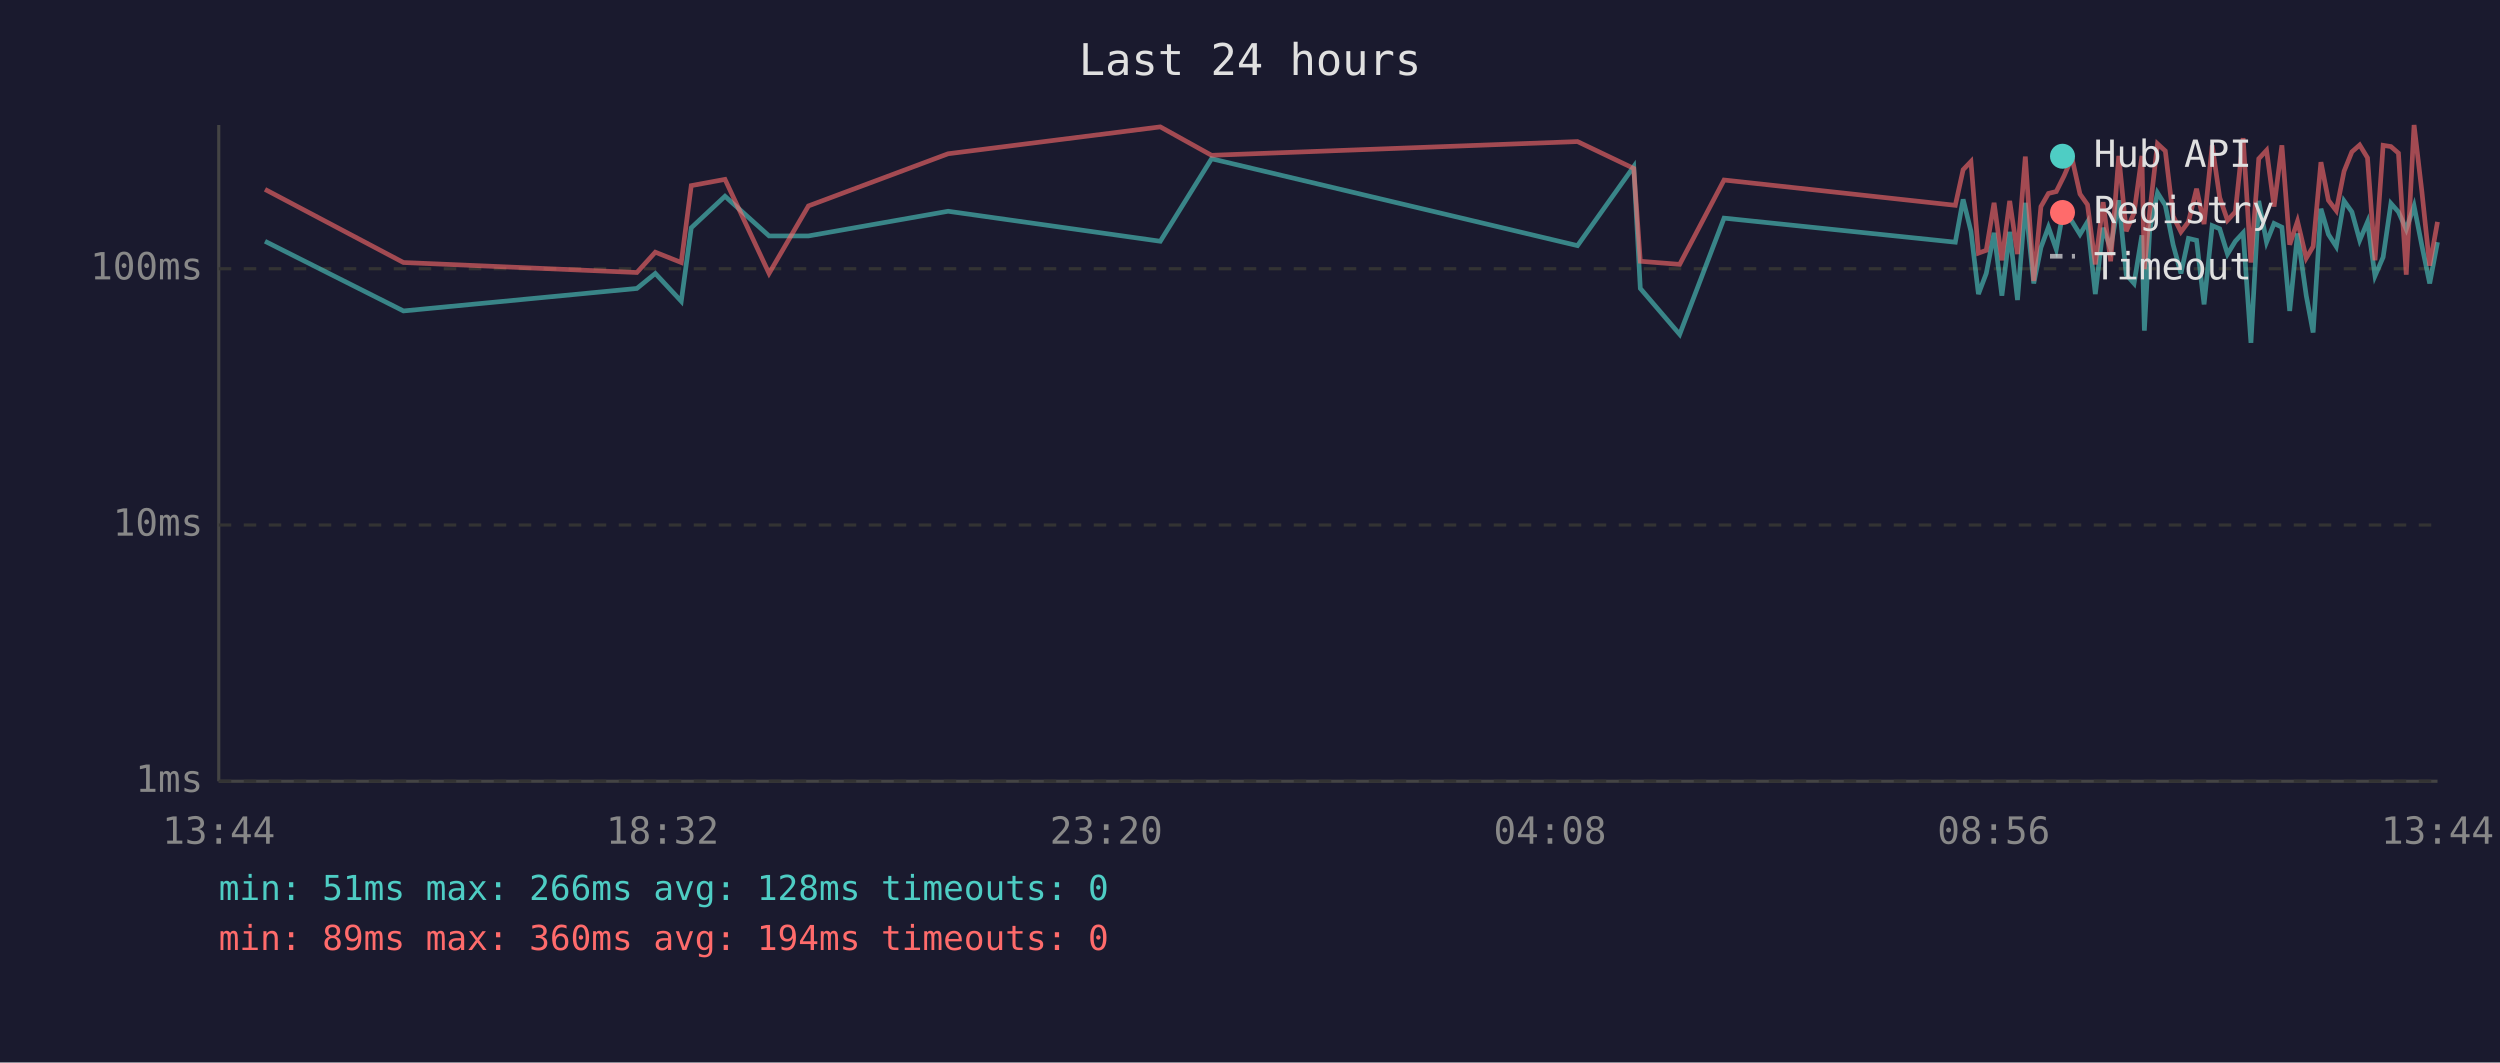
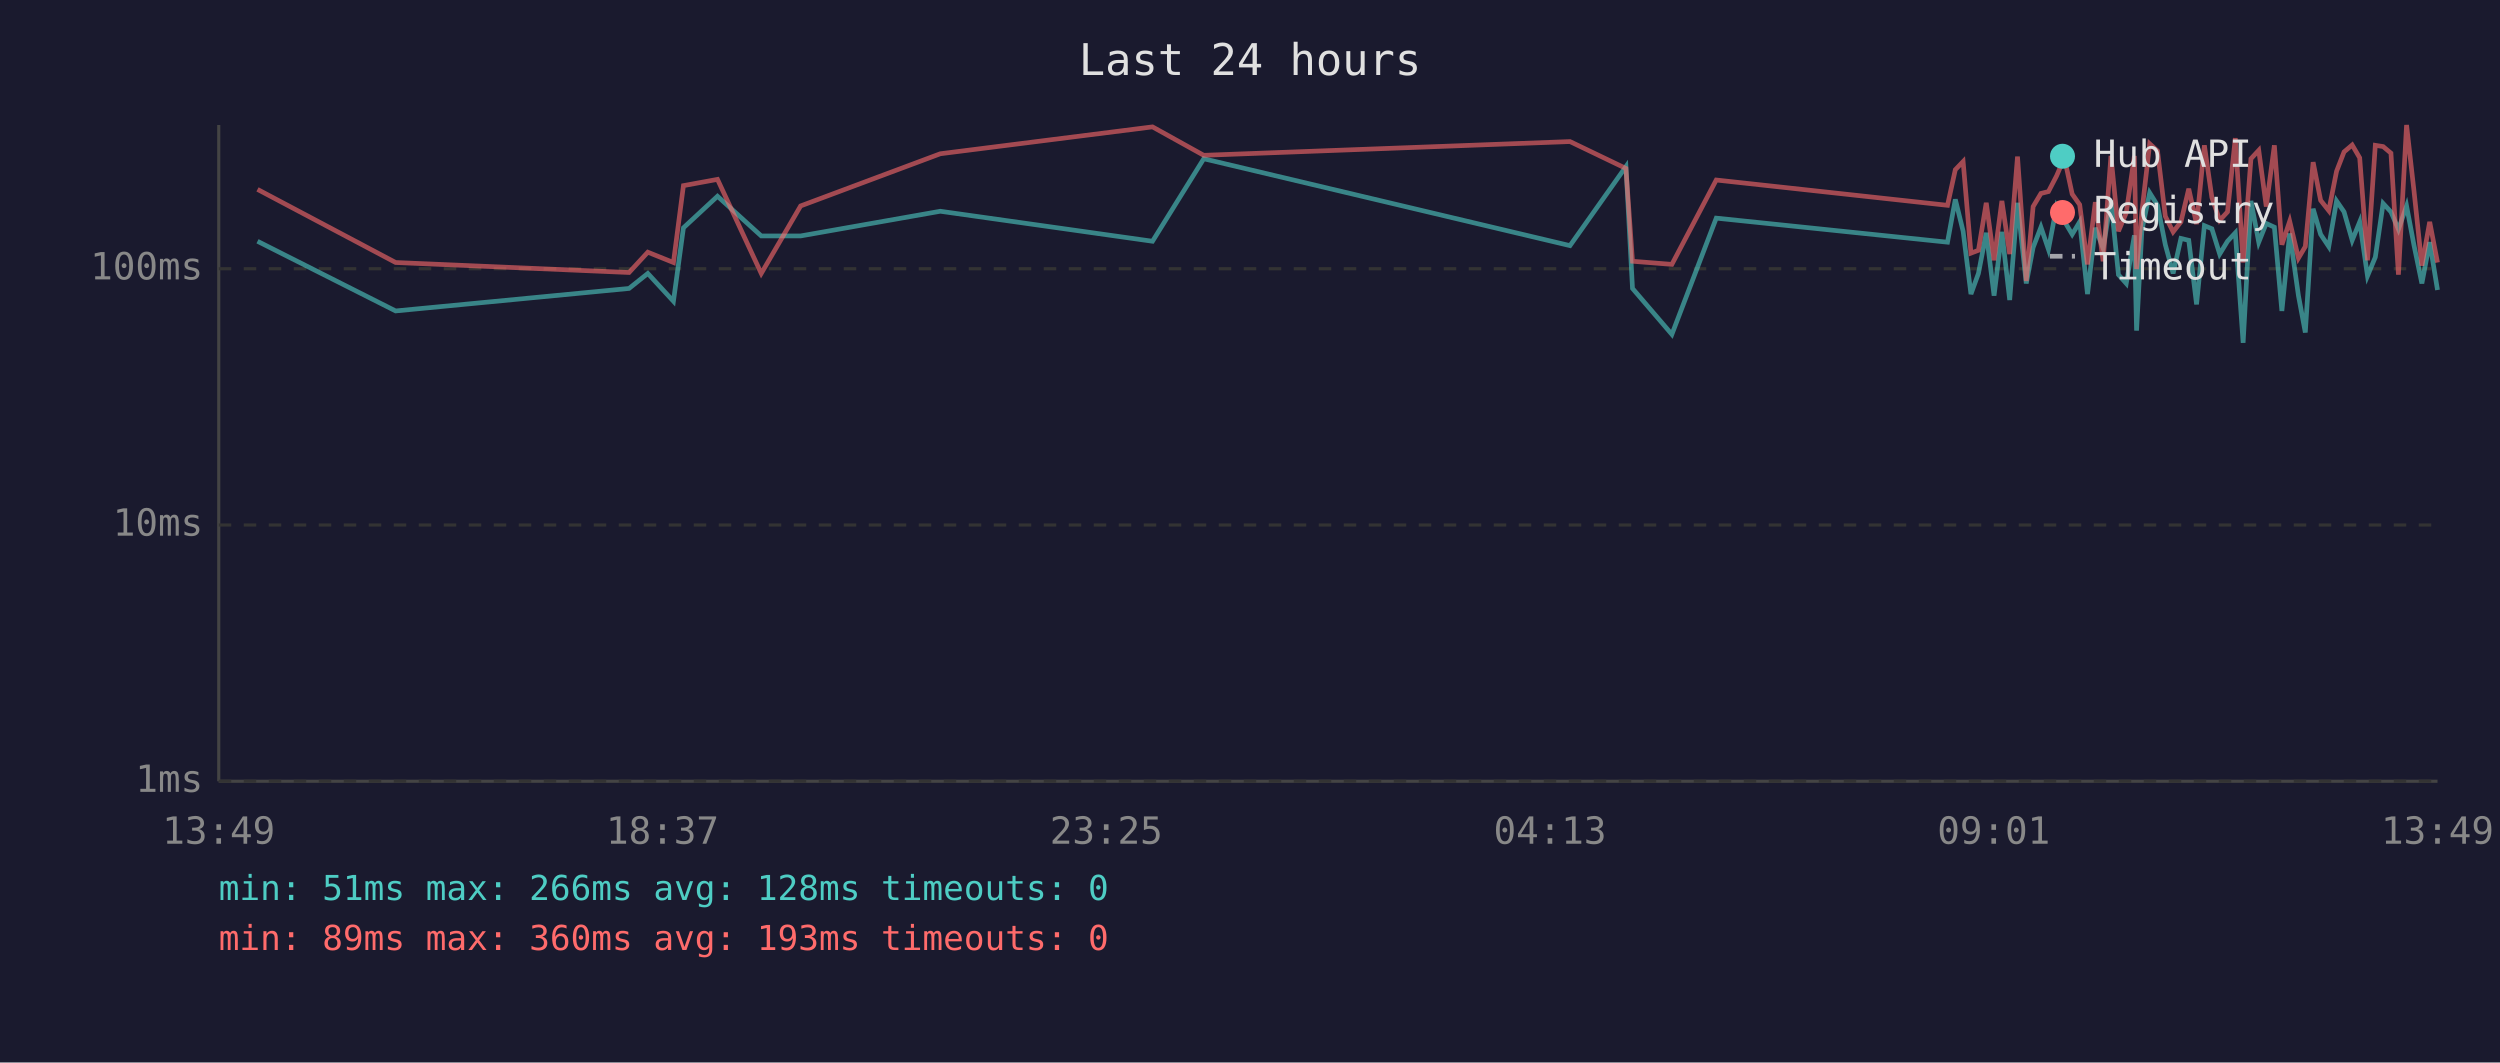
<svg xmlns="http://www.w3.org/2000/svg" viewBox="0 0 800 340" font-family="monospace" font-size="12">
  <rect width="800" height="340" fill="#1a1a2e" />
  <text x="400" y="24" fill="#e0e0e0" font-size="14" text-anchor="middle">Last 24 hours</text>
  <line x1="70" y1="40" x2="70" y2="250" stroke="#444" stroke-width="1" />
  <line x1="70" y1="250" x2="780" y2="250" stroke="#444" stroke-width="1" />
  <line x1="70" y1="250" x2="780" y2="250" stroke="#333" stroke-width="1" stroke-dasharray="4" />
  <text x="65" y="250" fill="#888" text-anchor="end" dominant-baseline="middle">1ms</text>
  <line x1="70" y1="168" x2="780" y2="168" stroke="#333" stroke-width="1" stroke-dasharray="4" />
  <text x="65" y="168" fill="#888" text-anchor="end" dominant-baseline="middle">10ms</text>
  <line x1="70" y1="86" x2="780" y2="86" stroke="#333" stroke-width="1" stroke-dasharray="4" />
  <text x="65" y="86" fill="#888" text-anchor="end" dominant-baseline="middle">100ms</text>
-   <text x="70" y="270" fill="#888" text-anchor="middle">13:44</text>
-   <text x="212" y="270" fill="#888" text-anchor="middle">18:32</text>
-   <text x="354" y="270" fill="#888" text-anchor="middle">23:20</text>
-   <text x="496" y="270" fill="#888" text-anchor="middle">04:08</text>
-   <text x="638" y="270" fill="#888" text-anchor="middle">08:56</text>
-   <text x="780" y="270" fill="#888" text-anchor="middle">13:44</text>
-   <polyline points="84.8,77.2 129.1,99.5 203.8,92.3 209.7,87.5 218.0,96.4 221.2,72.9 232.0,62.8 246.1,75.5 258.7,75.5 303.4,67.6 371.3,77.2 387.7,50.8 504.8,78.6 522.8,53.3 524.9,92.3 537.5,107.0 551.7,69.8 625.7,77.5 628.2,63.8 630.7,74.0 633.1,94.1 635.6,87.5 638.1,74.5 640.6,94.6 643.1,74.2 645.6,96.0 648.1,64.9 650.8,90.7 653.1,79.2 655.5,72.7 658.0,79.8 660.5,66.1 663.0,70.8 665.6,75.0 668.0,71.0 670.5,94.1 673.0,72.9 675.4,79.5 678.0,64.1 680.4,87.9 682.9,90.7 685.4,75.3 686.2,105.8 687.9,73.7 690.4,61.7 692.9,65.7 695.4,78.3 697.9,87.5 700.3,76.3 702.9,76.9 705.3,97.4 707.9,72.2 710.3,73.2 712.8,81.3 715.3,77.2 717.8,74.5 720.3,109.7 722.8,64.3 725.3,77.5 727.7,71.5 730.2,72.7 732.7,99.5 735.2,74.7 738.0,94.6 740.2,106.4 742.7,66.8 745.1,75.0 747.6,78.9 750.1,64.3 752.6,67.8 755.1,76.9 757.6,71.0 760.0,88.3 762.6,82.3 765.1,65.1 767.5,67.8 770.0,73.4 772.5,65.9 775.0,78.6 777.5,90.7 780.0,77.5" fill="none" stroke="#4ecdc4" stroke-width="1.5" opacity="0.6" />
-   <polyline points="84.8,60.6 129.1,84.0 203.8,87.2 209.7,80.7 218.0,84.0 221.2,59.4 232.0,57.4 246.1,87.5 258.7,65.9 303.4,49.2 371.3,40.6 387.7,49.7 504.8,45.3 522.8,53.9 524.9,83.6 537.5,84.6 551.7,57.6 625.7,65.7 628.2,54.3 630.7,51.7 633.1,81.0 635.6,80.1 638.1,64.9 640.6,83.3 643.1,64.3 645.6,81.3 648.1,50.1 650.8,89.9 653.1,66.1 655.5,61.9 658.0,61.3 660.5,56.3 663.0,50.5 665.6,62.1 668.0,65.5 670.5,84.6 673.0,64.7 675.4,83.6 678.0,49.9 680.4,74.0 682.9,68.1 685.4,49.9 686.2,86.1 687.9,67.8 690.4,46.0 692.9,48.3 695.4,69.2 697.9,74.2 700.3,71.0 702.9,60.4 705.3,71.7 707.9,46.5 710.3,63.2 712.8,70.5 715.3,67.8 717.8,44.2 720.3,84.0 722.8,50.8 725.3,48.1 727.7,66.1 730.2,46.5 732.7,78.3 735.2,70.8 738.0,82.6 740.2,78.9 742.7,51.9 745.1,64.1 747.6,67.4 750.1,54.8 752.6,48.6 755.1,46.4 757.6,50.5 760.0,83.3 762.6,46.5 765.1,46.9 767.5,49.0 770.0,87.9 772.5,40.0 775.0,61.3 777.5,85.0 780.0,71.0" fill="none" stroke="#ff6b6b" stroke-width="1.5" opacity="0.6" />
+   <text x="70" y="270" fill="#888" text-anchor="middle">13:49</text>
+   <text x="212" y="270" fill="#888" text-anchor="middle">18:37</text>
+   <text x="354" y="270" fill="#888" text-anchor="middle">23:25</text>
+   <text x="496" y="270" fill="#888" text-anchor="middle">04:13</text>
+   <text x="638" y="270" fill="#888" text-anchor="middle">09:01</text>
+   <text x="780" y="270" fill="#888" text-anchor="middle">13:49</text>
+   <polyline points="82.4,77.2 126.6,99.5 201.3,92.3 207.3,87.5 215.5,96.4 218.7,72.9 229.6,62.8 243.6,75.5 256.2,75.5 300.9,67.6 368.8,77.2 385.2,50.8 502.4,78.6 520.3,53.3 522.4,92.3 535.0,107.0 549.2,69.8 623.2,77.5 625.7,63.8 628.2,74.0 630.7,94.1 633.1,87.5 635.6,74.5 638.1,94.6 640.6,74.2 643.1,96.0 645.6,64.9 648.4,90.7 650.6,79.2 653.1,72.7 655.5,79.8 658.1,66.1 660.6,70.8 663.1,75.0 665.5,71.0 668.0,94.1 670.5,72.9 673.0,79.5 675.5,64.1 677.9,87.9 680.4,90.7 683.0,75.3 683.7,105.8 685.4,73.7 687.9,61.7 690.4,65.7 692.9,78.3 695.4,87.5 697.9,76.3 700.4,76.9 702.9,97.4 705.4,72.2 707.8,73.2 710.3,81.3 712.8,77.2 715.3,74.5 717.8,109.7 720.3,64.3 722.8,77.5 725.2,71.5 727.8,72.7 730.2,99.5 732.7,74.7 735.5,94.6 737.7,106.4 740.2,66.8 742.6,75.0 745.2,78.9 747.7,64.3 750.1,67.8 752.7,76.9 755.1,71.0 757.6,88.3 760.1,82.3 762.6,65.1 765.1,67.8 767.5,73.4 770.1,65.9 772.5,78.6 775.0,90.7 777.5,77.5 780.0,92.8" fill="none" stroke="#4ecdc4" stroke-width="1.5" opacity="0.6" />
+   <polyline points="82.4,60.6 126.6,84.0 201.3,87.2 207.3,80.7 215.5,84.0 218.7,59.4 229.6,57.4 243.6,87.5 256.2,65.9 300.9,49.2 368.8,40.6 385.2,49.7 502.4,45.3 520.3,53.9 522.4,83.6 535.0,84.6 549.2,57.6 623.2,65.7 625.7,54.3 628.2,51.7 630.7,81.0 633.1,80.1 635.6,64.9 638.1,83.3 640.6,64.3 643.1,81.3 645.6,50.1 648.4,89.9 650.6,66.1 653.1,61.9 655.5,61.3 658.1,56.3 660.6,50.5 663.1,62.1 665.5,65.5 668.0,84.6 670.5,64.7 673.0,83.6 675.5,49.9 677.9,74.0 680.4,68.1 683.0,49.9 683.7,86.1 685.4,67.8 687.9,46.0 690.4,48.3 692.9,69.2 695.4,74.2 697.9,71.0 700.4,60.4 702.9,71.7 705.4,46.5 707.8,63.2 710.3,70.5 712.8,67.8 715.3,44.2 717.8,84.0 720.3,50.8 722.8,48.1 725.2,66.1 727.8,46.5 730.2,78.3 732.7,70.8 735.5,82.6 737.7,78.9 740.2,51.9 742.6,64.1 745.2,67.4 747.7,54.8 750.1,48.6 752.7,46.4 755.1,50.5 757.6,83.3 760.1,46.5 762.6,46.9 765.1,49.0 767.5,87.9 770.1,40.0 772.5,61.3 775.0,85.0 777.5,71.0 780.0,84.0" fill="none" stroke="#ff6b6b" stroke-width="1.5" opacity="0.6" />
  <circle cx="660" cy="50" r="4" fill="#4ecdc4" />
  <text x="670" y="50" fill="#e0e0e0" dominant-baseline="middle">Hub API</text>
  <circle cx="660" cy="68" r="4" fill="#ff6b6b" />
  <text x="670" y="68" fill="#e0e0e0" dominant-baseline="middle">Registry</text>
  <line x1="656" y1="82" x2="664" y2="82" stroke="#e0e0e0" stroke-width="1.5" stroke-dasharray="4,3" opacity="0.7" />
  <text x="670" y="86" fill="#e0e0e0" dominant-baseline="middle">Timeout</text>
  <text x="70" y="288" fill="#4ecdc4" font-size="11">min: 51ms  max: 266ms  avg: 128ms  timeouts: 0</text>
-   <text x="70" y="304" fill="#ff6b6b" font-size="11">min: 89ms  max: 360ms  avg: 194ms  timeouts: 0</text>
+   <text x="70" y="304" fill="#ff6b6b" font-size="11">min: 89ms  max: 360ms  avg: 193ms  timeouts: 0</text>
</svg>
